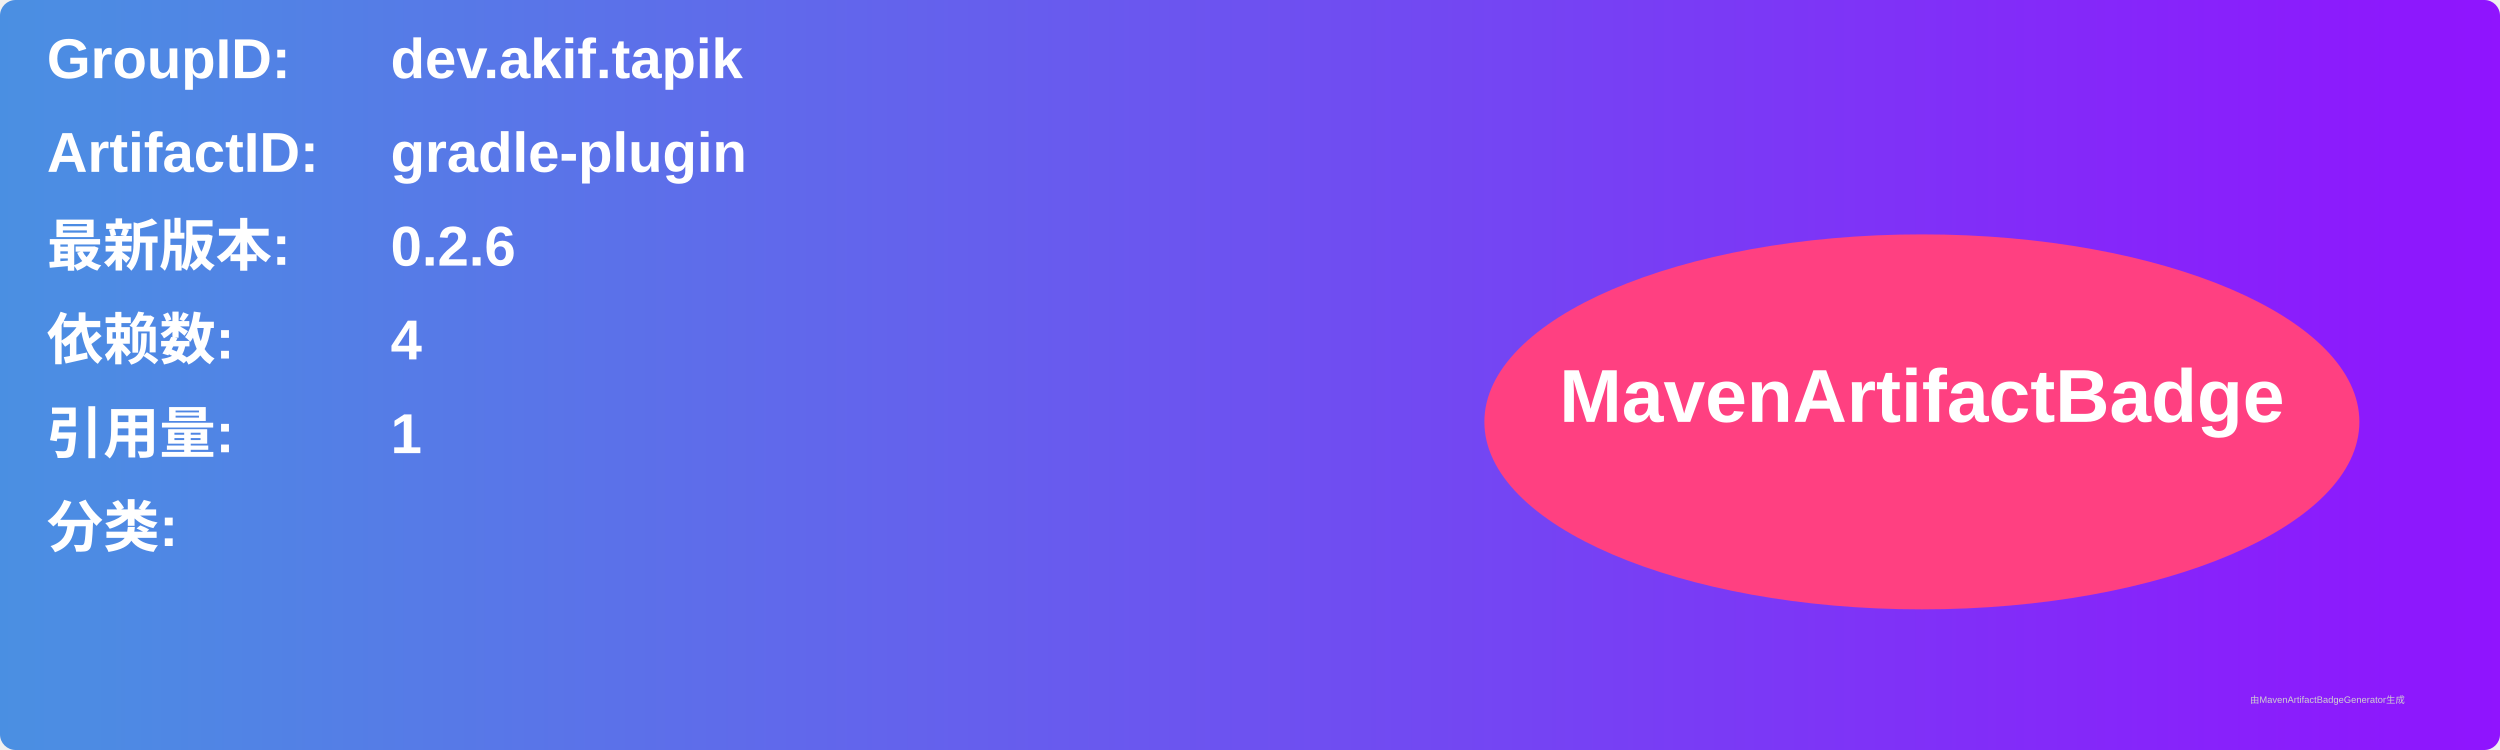
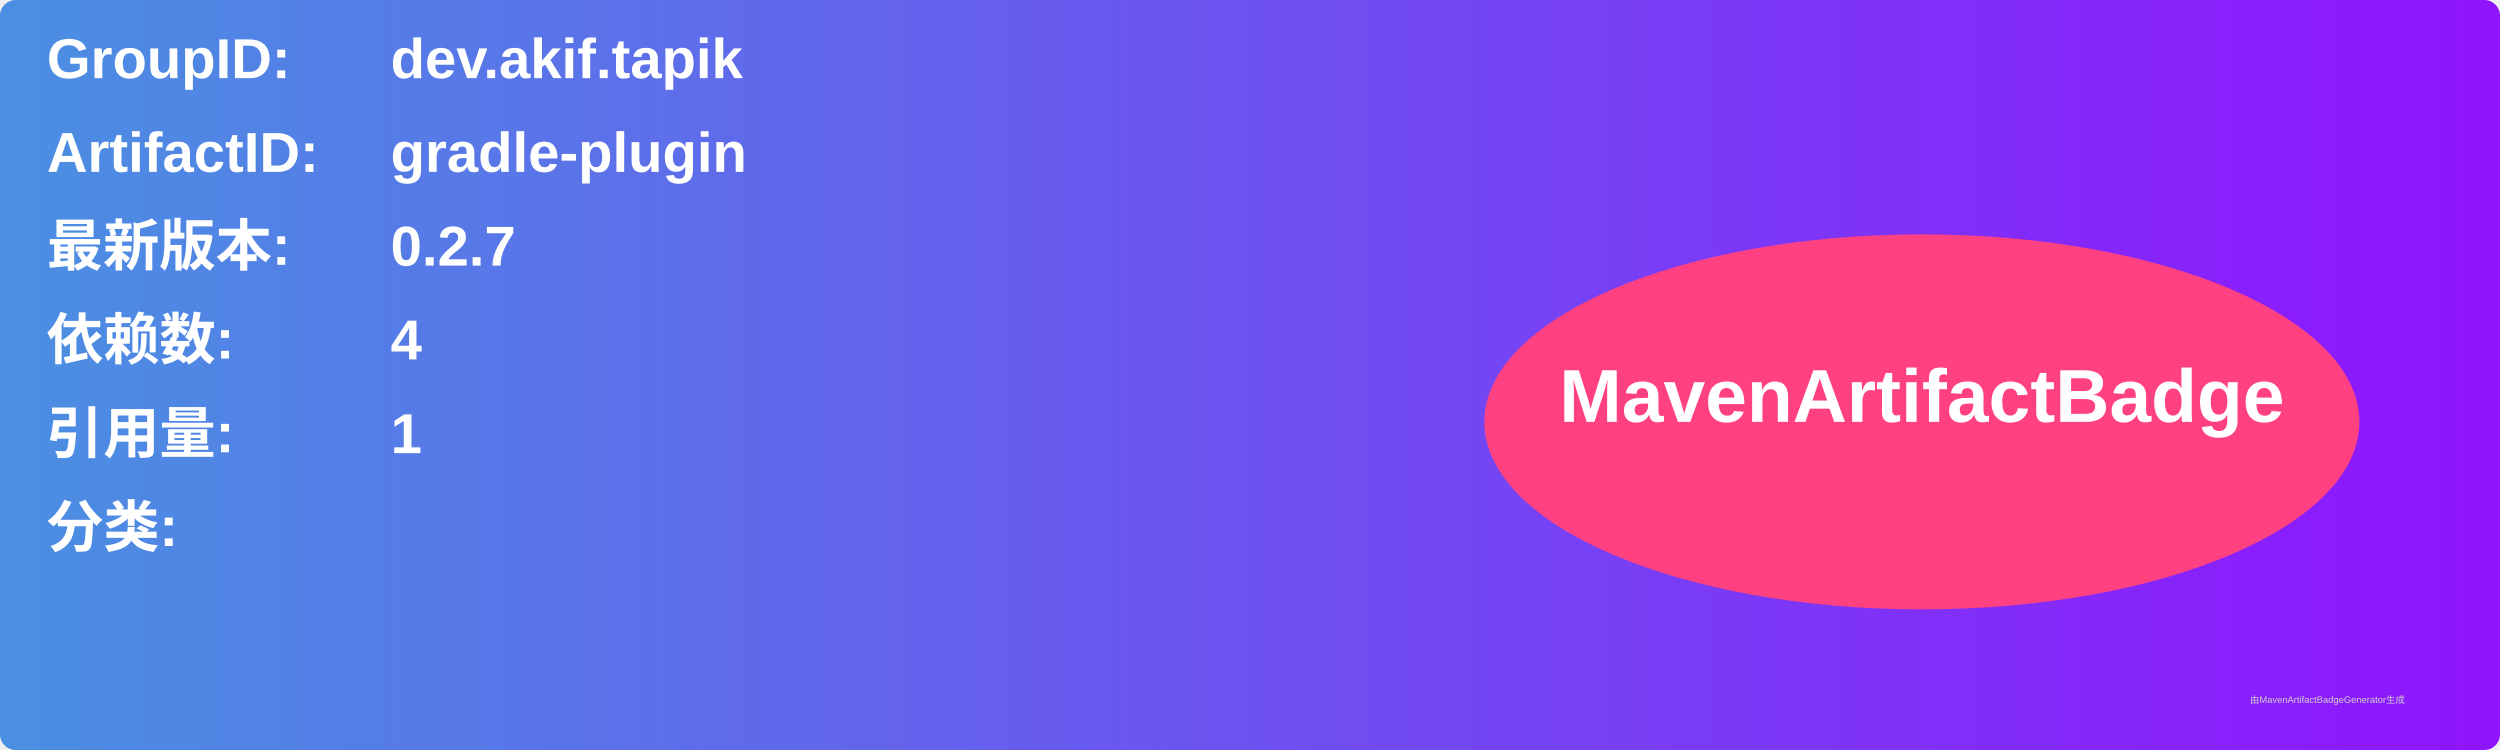
<svg xmlns="http://www.w3.org/2000/svg" width="800" height="240" viewBox="0 0 800 240">
  <linearGradient id="grad" x1="0%" y1="0%" x2="100%" y2="0%">
    <stop offset="0%" stop-color="#4a90e2" />
    <stop offset="100%" stop-color="#9013fe" />
  </linearGradient>
  <rect width="100%" height="100%" rx="5" ry="5" fill="url(#grad)" />
  <g transform="translate(15, 15)">
    <text x="0" y="10" font-family="Arial" font-size="18" fill="white" font-weight="bold" width="260">GroupID:</text>
    <text x="110" y="10" font-family="Arial" font-size="18" fill="white" font-weight="bold" width="460">dev.akif.tapik</text>
    <text x="0" y="40" font-family="Arial" font-size="18" fill="white" font-weight="bold" width="260">ArtifactID:</text>
    <text x="110" y="40" font-family="Arial" font-size="18" fill="white" font-weight="bold" width="460">gradle-plugin</text>
    <text x="0" y="70" font-family="Arial" font-size="18" fill="white" font-weight="bold">最新版本:</text>
    <text x="110" y="70" font-family="Arial" font-size="18" fill="white" font-weight="bold">
-       <tspan font-weight="bold">0.2.6</tspan>
+       <tspan font-weight="bold">0.2.7</tspan>
    </text>
    <text x="0" y="100" font-family="Arial" font-size="18" fill="white" font-weight="bold">依赖数: </text>
    <text x="110" y="100" font-family="Arial" font-size="18" fill="white">
      <tspan font-weight="bold">4</tspan>
    </text>
    <text x="0" y="130" font-family="Arial" font-size="18" fill="white" font-weight="bold">引用量: </text>
    <text x="110" y="130" font-family="Arial" font-size="18" fill="white">
      <tspan font-weight="bold">1</tspan>
    </text>
    <text x="0" y="160" font-family="Arial" font-size="18" fill="white" font-weight="bold">分类:</text>
    <text x="10" y="190" font-family="Arial" font-size="10" fill="white">
      <tspan font-weight="bold" />
    </text>
    <ellipse cx="600" cy="120" rx="140" ry="60" fill="#ff4081" />
    <text x="600" y="120" text-anchor="middle" font-family="Arial" font-size="24" fill="white" font-weight="bold">MavenArtifactBadge</text>
  </g>
  <text x="720" y="225" font-family="Arial" font-size="3" fill="#d0d0d0">由MavenArtifactBadgeGenerator生成</text>
</svg>
